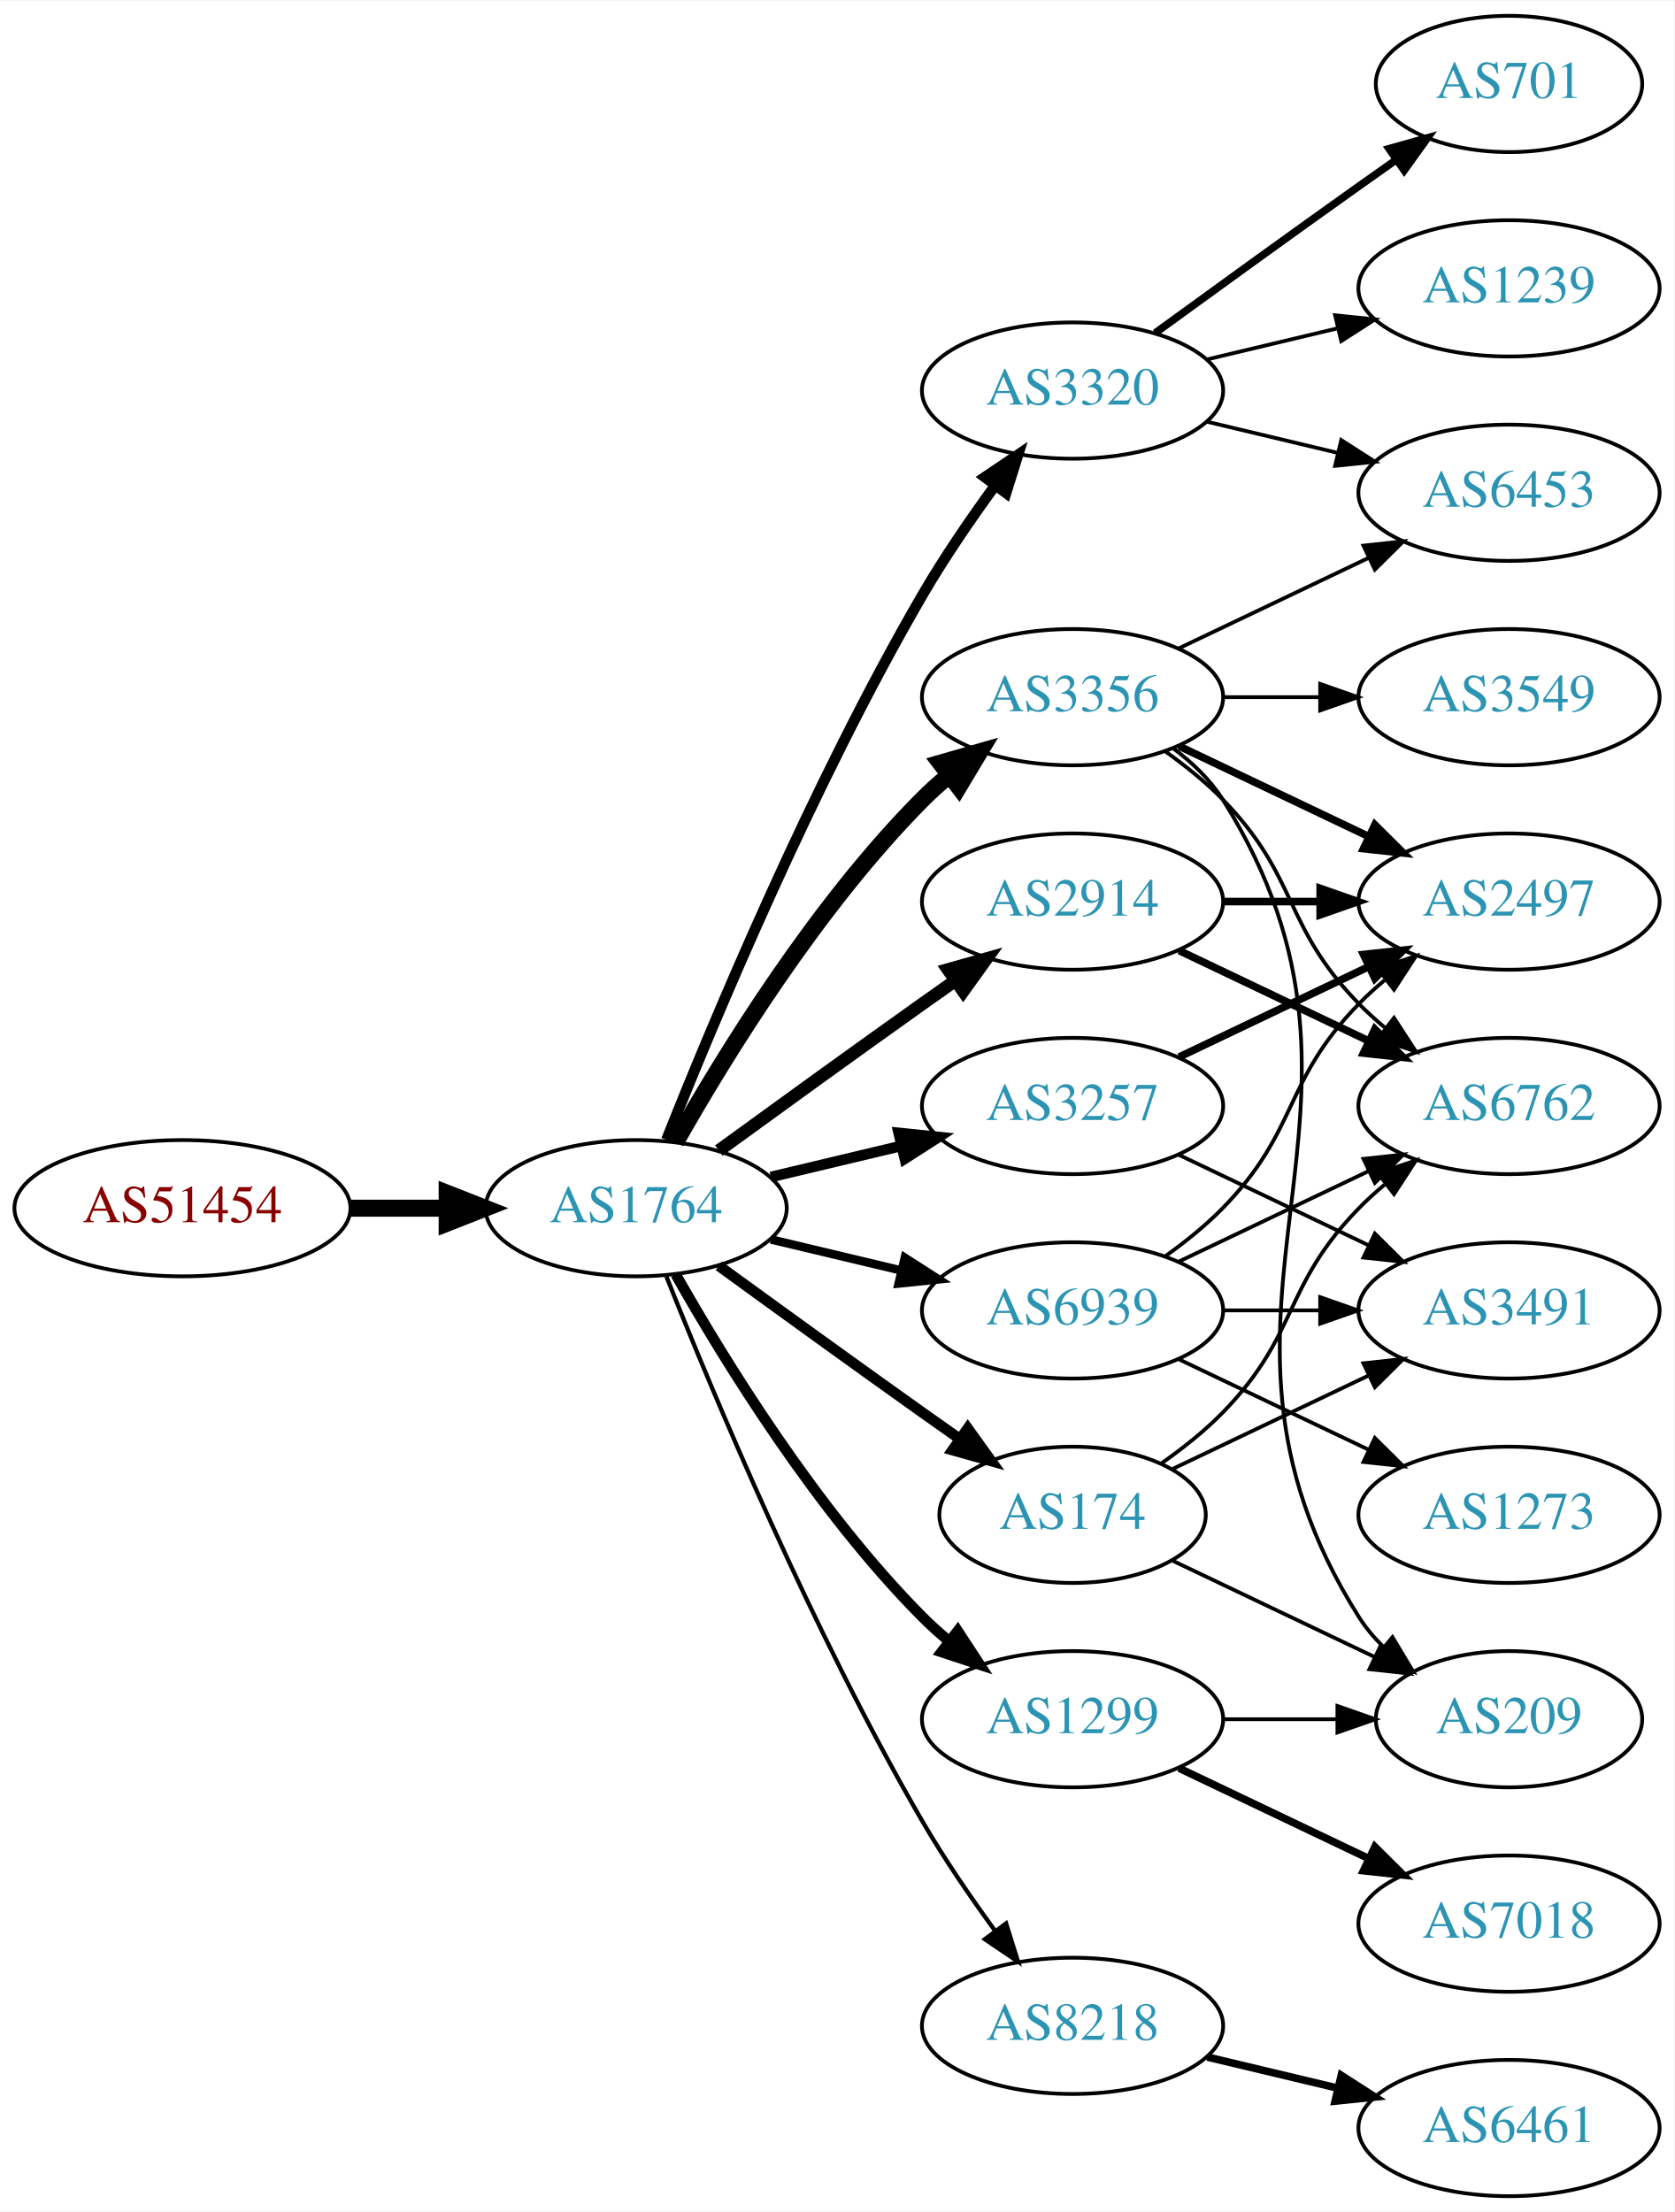
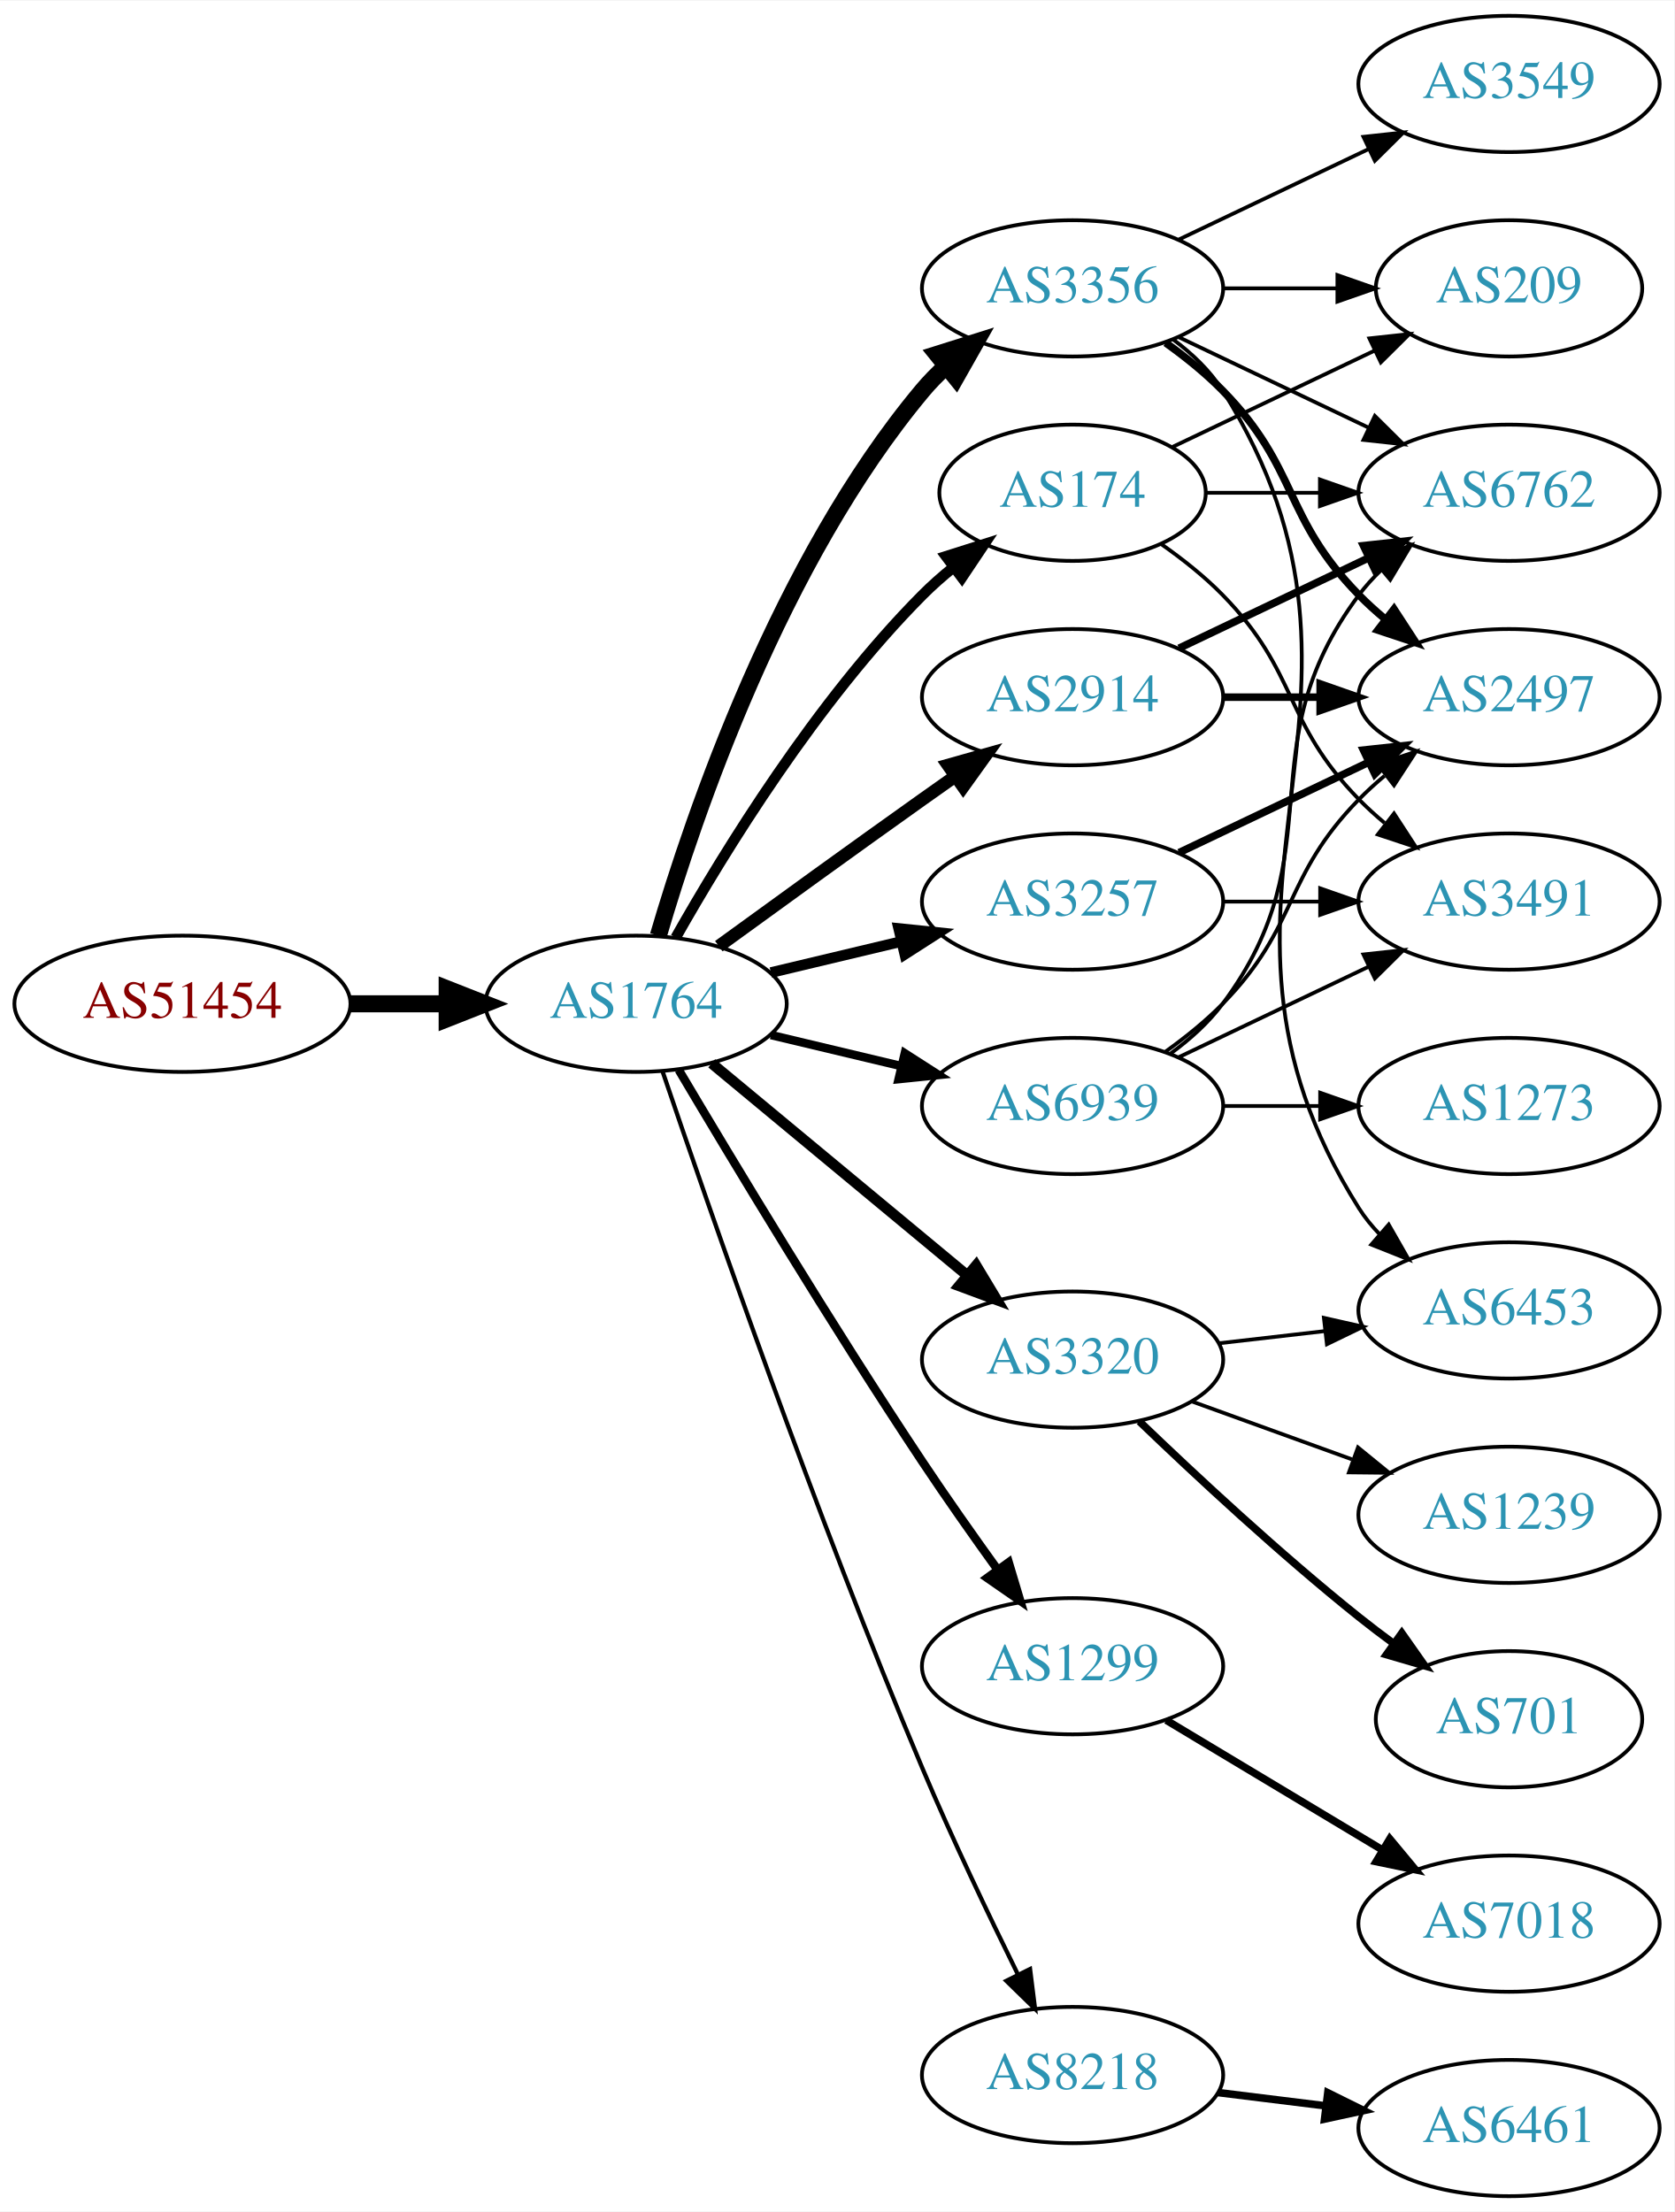
<svg xmlns="http://www.w3.org/2000/svg" xmlns:xlink="http://www.w3.org/1999/xlink" width="442pt" height="584pt" viewBox="0.00 0.00 442.27 584.00">
  <g id="graph0" class="graph" transform="scale(1 1) rotate(0) translate(4 580)">
    <polygon fill="white" stroke="none" points="-4,4 -4,-580 438.271,-580 438.271,4 -4,4" />
    <g id="node1" class="node">
      <g id="a_node1">
        <a xlink:href="/asn/51454" xlink:title="AS51454 ~ CRIF GmbH [AT]">
-           <ellipse fill="#ffffff" stroke="black" cx="44.196" cy="-261" rx="44.393" ry="18" />
-           <text text-anchor="middle" x="44.196" y="-257.3" font-family="Times,serif" font-size="14.00" fill="#880000">AS51454</text>
+           <ellipse fill="#ffffff" stroke="black" cx="44.196" cy="-315" rx="44.393" ry="18" />
+           <text text-anchor="middle" x="44.196" y="-311.3" font-family="Times,serif" font-size="14.00" fill="#880000">AS51454</text>
        </a>
      </g>
    </g>
    <g id="node2" class="node">
      <g id="a_node2">
        <a xlink:href="/asn/1764" xlink:title="AS1764 ~ NEXTLAYER-AS [AT]">
-           <ellipse fill="#ffffff" stroke="black" cx="164.039" cy="-261" rx="39.794" ry="18" />
-           <text text-anchor="middle" x="164.039" y="-257.3" font-family="Times,serif" font-size="14.00" fill="#2c94b3">AS1764</text>
+           <ellipse fill="#ffffff" stroke="black" cx="164.039" cy="-315" rx="39.794" ry="18" />
+           <text text-anchor="middle" x="164.039" y="-311.3" font-family="Times,serif" font-size="14.00" fill="#2c94b3">AS1764</text>
        </a>
      </g>
    </g>
    <g id="edge1" class="edge">
-       <path fill="none" stroke="black" stroke-width="4.5" d="M88.407,-261C96.72,-261 105.482,-261 113.965,-261" />
-       <polygon fill="black" stroke="black" stroke-width="4.5" points="114.123,-264.938 124.123,-261 114.123,-257.063 114.123,-264.938" />
+       <path fill="none" stroke="black" stroke-width="4.5" d="M88.407,-315C96.72,-315 105.482,-315 113.965,-315" />
+       <polygon fill="black" stroke="black" stroke-width="4.5" points="114.123,-318.938 124.123,-315 114.123,-311.063 114.123,-318.938" />
    </g>
    <g id="node3" class="node">
      <g id="a_node3">
        <a xlink:href="/asn/3356" xlink:title="AS3356 ~ Level 3 Parent, LLC [US]">
-           <ellipse fill="#ffffff" stroke="black" cx="279.332" cy="-396" rx="39.794" ry="18" />
-           <text text-anchor="middle" x="279.332" y="-392.3" font-family="Times,serif" font-size="14.00" fill="#2c94b3">AS3356</text>
+           <ellipse fill="#ffffff" stroke="black" cx="279.332" cy="-504" rx="39.794" ry="18" />
+           <text text-anchor="middle" x="279.332" y="-500.3" font-family="Times,serif" font-size="14.00" fill="#2c94b3">AS3356</text>
        </a>
      </g>
    </g>
    <g id="edge2" class="edge">
-       <path fill="none" stroke="black" stroke-width="4.5" d="M174.498,-278.49C187.28,-301.096 211.712,-340.886 239.685,-369 241.796,-371.121 244.092,-373.188 246.477,-375.171" />
-       <polygon fill="black" stroke="black" stroke-width="4.5" points="244.463,-378.589 254.793,-381.556 249.259,-372.343 244.463,-378.589" />
+       <path fill="none" stroke="black" stroke-width="4.5" d="M169.913,-333.002C179.227,-364.844 202.043,-431.981 239.685,-477 241.555,-479.237 243.654,-481.374 245.88,-483.396" />
+       <polygon fill="black" stroke="black" stroke-width="4.5" points="243.548,-486.574 253.799,-489.804 248.502,-480.452 243.548,-486.574" />
    </g>
    <g id="node4" class="node">
      <g id="a_node4">
-         <a xlink:href="/asn/8218" xlink:title="AS8218 ~ legacy Neotelecoms [FR]">
-           <ellipse fill="#ffffff" stroke="black" cx="279.332" cy="-45" rx="39.794" ry="18" />
-           <text text-anchor="middle" x="279.332" y="-41.3" font-family="Times,serif" font-size="14.00" fill="#2c94b3">AS8218</text>
+         <a xlink:href="/asn/2914" xlink:title="AS2914 ~ NTT America, Inc. [US]">
+           <ellipse fill="#ffffff" stroke="black" cx="279.332" cy="-396" rx="39.794" ry="18" />
+           <text text-anchor="middle" x="279.332" y="-392.3" font-family="Times,serif" font-size="14.00" fill="#2c94b3">AS2914</text>
        </a>
      </g>
    </g>
    <g id="edge3" class="edge">
-       <path fill="none" stroke="black" stroke-width="1.125" d="M172.042,-242.949C184.169,-212.43 210.587,-149.067 239.685,-99 245.392,-89.181 252.43,-78.922 258.929,-70.016" />
-       <polygon fill="black" stroke="black" stroke-width="1.125" points="261.77,-72.061 264.934,-61.95 256.155,-67.881 261.77,-72.061" />
+       <path fill="none" stroke="black" stroke-width="3.375" d="M185.887,-330.222C200.821,-341.091 221.435,-356.025 239.685,-369 242.506,-371.005 245.449,-373.085 248.397,-375.159" />
+       <polygon fill="black" stroke="black" stroke-width="3.375" points="246.424,-378.05 256.621,-380.926 250.443,-372.319 246.424,-378.05" />
    </g>
    <g id="node5" class="node">
      <g id="a_node5">
-         <a xlink:href="/asn/3320" xlink:title="AS3320 ~ DTAG [DE]">
-           <ellipse fill="#ffffff" stroke="black" cx="279.332" cy="-477" rx="39.794" ry="18" />
-           <text text-anchor="middle" x="279.332" y="-473.3" font-family="Times,serif" font-size="14.00" fill="#2c94b3">AS3320</text>
+         <a xlink:href="/asn/1299" xlink:title="AS1299 ~ Telia Carrier [EU]">
+           <ellipse fill="#ffffff" stroke="black" cx="279.332" cy="-140" rx="39.794" ry="18" />
+           <text text-anchor="middle" x="279.332" y="-136.3" font-family="Times,serif" font-size="14.00" fill="#2c94b3">AS1299</text>
        </a>
      </g>
    </g>
    <g id="edge4" class="edge">
-       <path fill="none" stroke="black" stroke-width="2.812" d="M172.042,-279.051C184.169,-309.57 210.587,-372.933 239.685,-423 245.392,-432.819 252.43,-443.078 258.929,-451.984" />
-       <polygon fill="black" stroke="black" stroke-width="2.812" points="256.155,-454.119 264.934,-460.05 261.77,-449.938 256.155,-454.119" />
+       <path fill="none" stroke="black" stroke-width="2.25" d="M175.303,-297.533C189.366,-273.798 215.625,-230.171 239.685,-194 245.975,-184.544 253.147,-174.368 259.591,-165.428" />
+       <polygon fill="black" stroke="black" stroke-width="2.25" points="262.451,-167.447 265.494,-157.298 256.786,-163.334 262.451,-167.447" />
    </g>
    <g id="node6" class="node">
      <g id="a_node6">
-         <a xlink:href="/asn/2914" xlink:title="AS2914 ~ NTT America, Inc. [US]">
-           <ellipse fill="#ffffff" stroke="black" cx="279.332" cy="-342" rx="39.794" ry="18" />
-           <text text-anchor="middle" x="279.332" y="-338.3" font-family="Times,serif" font-size="14.00" fill="#2c94b3">AS2914</text>
+         <a xlink:href="/asn/174" xlink:title="AS174 ~ Cogent Communications [US]">
+           <ellipse fill="#ffffff" stroke="black" cx="279.332" cy="-450" rx="35.194" ry="18" />
+           <text text-anchor="middle" x="279.332" y="-446.3" font-family="Times,serif" font-size="14.00" fill="#2c94b3">AS174</text>
        </a>
      </g>
    </g>
    <g id="edge5" class="edge">
-       <path fill="none" stroke="black" stroke-width="3.375" d="M185.887,-276.222C200.821,-287.091 221.435,-302.025 239.685,-315 242.506,-317.005 245.449,-319.085 248.397,-321.159" />
-       <polygon fill="black" stroke="black" stroke-width="3.375" points="246.424,-324.05 256.621,-326.926 250.443,-318.319 246.424,-324.05" />
+       <path fill="none" stroke="black" stroke-width="2.812" d="M174.498,-332.49C187.28,-355.096 211.712,-394.886 239.685,-423 242.185,-425.513 244.946,-427.949 247.807,-430.261" />
+       <polygon fill="black" stroke="black" stroke-width="2.812" points="245.905,-433.21 256.004,-436.413 250.108,-427.611 245.905,-433.21" />
    </g>
    <g id="node7" class="node">
      <g id="a_node7">
-         <a xlink:href="/asn/1299" xlink:title="AS1299 ~ Telia Carrier [EU]">
-           <ellipse fill="#ffffff" stroke="black" cx="279.332" cy="-126" rx="39.794" ry="18" />
-           <text text-anchor="middle" x="279.332" y="-122.3" font-family="Times,serif" font-size="14.00" fill="#2c94b3">AS1299</text>
+         <a xlink:href="/asn/3320" xlink:title="AS3320 ~ DTAG [DE]">
+           <ellipse fill="#ffffff" stroke="black" cx="279.332" cy="-221" rx="39.794" ry="18" />
+           <text text-anchor="middle" x="279.332" y="-217.3" font-family="Times,serif" font-size="14.00" fill="#2c94b3">AS3320</text>
        </a>
      </g>
    </g>
    <g id="edge6" class="edge">
-       <path fill="none" stroke="black" stroke-width="2.812" d="M174.498,-243.51C187.28,-220.904 211.712,-181.114 239.685,-153 241.796,-150.879 244.092,-148.812 246.477,-146.829" />
-       <polygon fill="black" stroke="black" stroke-width="2.812" points="248.993,-149.31 254.793,-140.444 244.73,-143.758 248.993,-149.31" />
+       <path fill="none" stroke="black" stroke-width="2.812" d="M184.001,-299.267C202.464,-283.948 230.7,-260.52 251.471,-243.287" />
+       <polygon fill="black" stroke="black" stroke-width="2.812" points="253.846,-245.864 259.307,-236.785 249.376,-240.477 253.846,-245.864" />
    </g>
    <g id="node8" class="node">
      <g id="a_node8">
        <a xlink:href="/asn/3257" xlink:title="AS3257 ~ GTT [DE]">
-           <ellipse fill="#ffffff" stroke="black" cx="279.332" cy="-288" rx="39.794" ry="18" />
-           <text text-anchor="middle" x="279.332" y="-284.3" font-family="Times,serif" font-size="14.00" fill="#2c94b3">AS3257</text>
+           <ellipse fill="#ffffff" stroke="black" cx="279.332" cy="-342" rx="39.794" ry="18" />
+           <text text-anchor="middle" x="279.332" y="-338.3" font-family="Times,serif" font-size="14.00" fill="#2c94b3">AS3257</text>
        </a>
      </g>
    </g>
    <g id="edge7" class="edge">
-       <path fill="none" stroke="black" stroke-width="2.812" d="M199.646,-269.248C210.517,-271.838 222.671,-274.735 234.114,-277.462" />
-       <polygon fill="black" stroke="black" stroke-width="2.812" points="233.397,-280.889 243.936,-279.803 235.02,-274.08 233.397,-280.889" />
+       <path fill="none" stroke="black" stroke-width="2.812" d="M199.646,-323.248C210.517,-325.838 222.671,-328.735 234.114,-331.462" />
+       <polygon fill="black" stroke="black" stroke-width="2.812" points="233.397,-334.889 243.936,-333.803 235.02,-328.08 233.397,-334.889" />
    </g>
    <g id="node9" class="node">
      <g id="a_node9">
-         <a xlink:href="/asn/174" xlink:title="AS174 ~ Cogent Communications [US]">
-           <ellipse fill="#ffffff" stroke="black" cx="279.332" cy="-180" rx="35.194" ry="18" />
-           <text text-anchor="middle" x="279.332" y="-176.3" font-family="Times,serif" font-size="14.00" fill="#2c94b3">AS174</text>
+         <a xlink:href="/asn/8218" xlink:title="AS8218 ~ legacy Neotelecoms [FR]">
+           <ellipse fill="#ffffff" stroke="black" cx="279.332" cy="-32" rx="39.794" ry="18" />
+           <text text-anchor="middle" x="279.332" y="-28.3" font-family="Times,serif" font-size="14.00" fill="#2c94b3">AS8218</text>
        </a>
      </g>
    </g>
    <g id="edge8" class="edge">
-       <path fill="none" stroke="black" stroke-width="2.812" d="M185.887,-245.778C200.821,-234.909 221.435,-219.975 239.685,-207 242.895,-204.718 246.264,-202.339 249.619,-199.982" />
-       <polygon fill="black" stroke="black" stroke-width="2.812" points="251.647,-202.834 257.83,-194.23 247.631,-197.101 251.647,-202.834" />
+       <path fill="none" stroke="black" stroke-width="1.125" d="M170.995,-297.226C183.004,-261.79 211.396,-179.99 239.685,-113 247.466,-94.576 257.16,-74.263 264.892,-58.589" />
+       <polygon fill="black" stroke="black" stroke-width="1.125" points="268.1,-59.999 269.419,-49.486 261.832,-56.882 268.1,-59.999" />
    </g>
    <g id="node10" class="node">
      <g id="a_node10">
        <a xlink:href="/asn/6939" xlink:title="AS6939 ~ Hurricane Electric LLC [US]">
-           <ellipse fill="#ffffff" stroke="black" cx="279.332" cy="-234" rx="39.794" ry="18" />
-           <text text-anchor="middle" x="279.332" y="-230.3" font-family="Times,serif" font-size="14.00" fill="#2c94b3">AS6939</text>
+           <ellipse fill="#ffffff" stroke="black" cx="279.332" cy="-288" rx="39.794" ry="18" />
+           <text text-anchor="middle" x="279.332" y="-284.3" font-family="Times,serif" font-size="14.00" fill="#2c94b3">AS6939</text>
        </a>
      </g>
    </g>
    <g id="edge9" class="edge">
-       <path fill="none" stroke="black" stroke-width="2.25" d="M199.646,-252.752C210.517,-250.162 222.671,-247.265 234.114,-244.538" />
-       <polygon fill="black" stroke="black" stroke-width="2.25" points="235.02,-247.92 243.936,-242.197 233.397,-241.111 235.02,-247.92" />
+       <path fill="none" stroke="black" stroke-width="2.25" d="M199.646,-306.752C210.517,-304.162 222.671,-301.265 234.114,-298.538" />
+       <polygon fill="black" stroke="black" stroke-width="2.25" points="235.02,-301.92 243.936,-296.197 233.397,-295.111 235.02,-301.92" />
+     </g>
+     <g id="node11" class="node">
+       <g id="a_node11">
+         <a xlink:href="/asn/3549" xlink:title="AS3549 ~ Level 3 Parent, LLC [US]">
+           <ellipse fill="#ffffff" stroke="black" cx="394.625" cy="-558" rx="39.794" ry="18" />
+           <text text-anchor="middle" x="394.625" y="-554.3" font-family="Times,serif" font-size="14.00" fill="#2c94b3">AS3549</text>
+         </a>
+       </g>
+     </g>
+     <g id="edge10" class="edge">
+       <path fill="none" stroke="black" d="M307.468,-516.934C322.462,-524.081 341.283,-533.052 357.506,-540.785" />
+       <polygon fill="black" stroke="black" points="356.177,-544.028 366.71,-545.171 359.188,-537.709 356.177,-544.028" />
+     </g>
+     <g id="node12" class="node">
+       <g id="a_node12">
+         <a xlink:href="/asn/6762" xlink:title="AS6762 ~ TELECOM ITALIA SPARKLE S.p.A. [IT]">
+           <ellipse fill="#ffffff" stroke="black" cx="394.625" cy="-450" rx="39.794" ry="18" />
+           <text text-anchor="middle" x="394.625" y="-446.3" font-family="Times,serif" font-size="14.00" fill="#2c94b3">AS6762</text>
+         </a>
+       </g>
+     </g>
+     <g id="edge11" class="edge">
+       <path fill="none" stroke="black" d="M307.468,-491.066C322.462,-483.919 341.283,-474.948 357.506,-467.215" />
+       <polygon fill="black" stroke="black" points="359.188,-470.291 366.71,-462.829 356.177,-463.972 359.188,-470.291" />
+     </g>
+     <g id="node13" class="node">
+       <g id="a_node13">
+         <a xlink:href="/asn/2497" xlink:title="AS2497 ~ Internet Initiative Japan Inc. [JP]">
+           <ellipse fill="#ffffff" stroke="black" cx="394.625" cy="-396" rx="39.794" ry="18" />
+           <text text-anchor="middle" x="394.625" y="-392.3" font-family="Times,serif" font-size="14.00" fill="#2c94b3">AS2497</text>
+         </a>
+       </g>
+     </g>
+     <g id="edge12" class="edge">
+       <path fill="none" stroke="black" stroke-width="2" d="M303.926,-489.611C309.182,-485.852 314.513,-481.563 318.978,-477 339.151,-456.383 334.806,-443.617 354.978,-423 357.071,-420.861 359.354,-418.782 361.731,-416.79" />
+       <polygon fill="black" stroke="black" stroke-width="2" points="364.249,-419.268 370.031,-410.389 359.974,-413.725 364.249,-419.268" />
    </g>
    <g id="node14" class="node">
      <g id="a_node14">
        <a xlink:href="/asn/6453" xlink:title="AS6453 ~ TATA COMMUNICATIONS (AMERICA) INC [US]">
-           <ellipse fill="#ffffff" stroke="black" cx="394.625" cy="-450" rx="39.794" ry="18" />
-           <text text-anchor="middle" x="394.625" y="-446.3" font-family="Times,serif" font-size="14.00" fill="#2c94b3">AS6453</text>
-         </a>
-       </g>
-     </g>
-     <g id="edge16" class="edge">
-       <path fill="none" stroke="black" d="M307.468,-408.934C322.462,-416.081 341.283,-425.052 357.506,-432.785" />
-       <polygon fill="black" stroke="black" points="356.177,-436.028 366.71,-437.171 359.188,-429.709 356.177,-436.028" />
+           <ellipse fill="#ffffff" stroke="black" cx="394.625" cy="-234" rx="39.794" ry="18" />
+           <text text-anchor="middle" x="394.625" y="-230.3" font-family="Times,serif" font-size="14.00" fill="#2c94b3">AS6453</text>
+         </a>
+       </g>
+     </g>
+     <g id="edge13" class="edge">
+       <path fill="none" stroke="black" d="M305.858,-490.528C310.903,-486.777 315.658,-482.26 318.978,-477 370.928,-394.7 303.028,-343.3 354.978,-261 356.534,-258.534 358.406,-256.232 360.475,-254.095" />
+       <polygon fill="black" stroke="black" points="362.845,-256.673 368.099,-247.472 358.254,-251.389 362.845,-256.673" />
    </g>
    <g id="node15" class="node">
      <g id="a_node15">
-         <a xlink:href="/asn/2497" xlink:title="AS2497 ~ Internet Initiative Japan Inc. [JP]">
-           <ellipse fill="#ffffff" stroke="black" cx="394.625" cy="-342" rx="39.794" ry="18" />
-           <text text-anchor="middle" x="394.625" y="-338.3" font-family="Times,serif" font-size="14.00" fill="#2c94b3">AS2497</text>
-         </a>
-       </g>
-     </g>
-     <g id="edge18" class="edge">
-       <path fill="none" stroke="black" stroke-width="2" d="M307.468,-383.066C322.462,-375.919 341.283,-366.948 357.506,-359.215" />
-       <polygon fill="black" stroke="black" stroke-width="2" points="359.188,-362.291 366.71,-354.829 356.177,-355.972 359.188,-362.291" />
+         <a xlink:href="/asn/209" xlink:title="AS209 ~ CenturyLink Communications, LLC [US]">
+           <ellipse fill="#ffffff" stroke="black" cx="394.625" cy="-504" rx="35.194" ry="18" />
+           <text text-anchor="middle" x="394.625" y="-500.3" font-family="Times,serif" font-size="14.00" fill="#2c94b3">AS209</text>
+         </a>
+       </g>
+     </g>
+     <g id="edge14" class="edge">
+       <path fill="none" stroke="black" d="M319.004,-504C328.709,-504 339.2,-504 349.163,-504" />
+       <polygon fill="black" stroke="black" points="349.299,-507.5 359.299,-504 349.299,-500.5 349.299,-507.5" />
+     </g>
+     <g id="edge15" class="edge">
+       <path fill="none" stroke="black" stroke-width="2" d="M307.468,-408.934C322.462,-416.081 341.283,-425.052 357.506,-432.785" />
+       <polygon fill="black" stroke="black" stroke-width="2" points="356.177,-436.028 366.71,-437.171 359.188,-429.709 356.177,-436.028" />
+     </g>
+     <g id="edge16" class="edge">
+       <path fill="none" stroke="black" stroke-width="2" d="M319.004,-396C327.207,-396 335.971,-396 344.503,-396" />
+       <polygon fill="black" stroke="black" stroke-width="2" points="344.742,-399.5 354.742,-396 344.742,-392.5 344.742,-399.5" />
    </g>
    <g id="node16" class="node">
      <g id="a_node16">
-         <a xlink:href="/asn/6762" xlink:title="AS6762 ~ TELECOM ITALIA SPARKLE S.p.A. [IT]">
-           <ellipse fill="#ffffff" stroke="black" cx="394.625" cy="-288" rx="39.794" ry="18" />
-           <text text-anchor="middle" x="394.625" y="-284.3" font-family="Times,serif" font-size="14.00" fill="#2c94b3">AS6762</text>
-         </a>
-       </g>
-     </g>
-     <g id="edge19" class="edge">
-       <path fill="none" stroke="black" d="M303.926,-381.611C309.182,-377.852 314.513,-373.563 318.978,-369 339.151,-348.383 334.806,-335.617 354.978,-315 357.071,-312.861 359.354,-310.782 361.731,-308.79" />
-       <polygon fill="black" stroke="black" points="364.249,-311.268 370.031,-302.389 359.974,-305.725 364.249,-311.268" />
+         <a xlink:href="/asn/7018" xlink:title="AS7018 ~ AT&amp;T Services, Inc. [US]">
+           <ellipse fill="#ffffff" stroke="black" cx="394.625" cy="-72" rx="39.794" ry="18" />
+           <text text-anchor="middle" x="394.625" y="-68.3" font-family="Times,serif" font-size="14.00" fill="#2c94b3">AS7018</text>
+         </a>
+       </g>
+     </g>
+     <g id="edge17" class="edge">
+       <path fill="none" stroke="black" stroke-width="2" d="M304.082,-125.745C320.698,-115.771 343.094,-102.329 361.331,-91.383" />
+       <polygon fill="black" stroke="black" stroke-width="2" points="363.133,-94.384 369.906,-86.236 359.531,-88.382 363.133,-94.384" />
+     </g>
+     <g id="edge23" class="edge">
+       <path fill="none" stroke="black" d="M314.631,-450C324.008,-450 334.358,-450 344.393,-450" />
+       <polygon fill="black" stroke="black" points="344.681,-453.5 354.681,-450 344.681,-446.5 344.681,-453.5" />
+     </g>
+     <g id="edge25" class="edge">
+       <path fill="none" stroke="black" d="M305.757,-462.119C321.5,-469.622 341.922,-479.356 359.115,-487.551" />
+       <polygon fill="black" stroke="black" points="357.751,-490.779 368.284,-491.922 360.763,-484.46 357.751,-490.779" />
+     </g>
+     <g id="node19" class="node">
+       <g id="a_node19">
+         <a xlink:href="/asn/3491" xlink:title="AS3491 ~ PCCW Global, Inc. [US]">
+           <ellipse fill="#ffffff" stroke="black" cx="394.625" cy="-342" rx="39.794" ry="18" />
+           <text text-anchor="middle" x="394.625" y="-338.3" font-family="Times,serif" font-size="14.00" fill="#2c94b3">AS3491</text>
+         </a>
+       </g>
+     </g>
+     <g id="edge24" class="edge">
+       <path fill="none" stroke="black" d="M302.714,-436.468C308.356,-432.51 314.17,-427.914 318.978,-423 339.151,-402.383 334.806,-389.617 354.978,-369 357.071,-366.861 359.354,-364.782 361.731,-362.79" />
+       <polygon fill="black" stroke="black" points="364.249,-365.268 370.031,-356.389 359.974,-359.725 364.249,-365.268" />
+     </g>
+     <g id="edge20" class="edge">
+       <path fill="none" stroke="black" d="M318.057,-225.329C327.038,-226.359 336.737,-227.472 346.094,-228.546" />
+       <polygon fill="black" stroke="black" points="345.731,-232.027 356.064,-229.69 346.529,-225.073 345.731,-232.027" />
    </g>
    <g id="node17" class="node">
      <g id="a_node17">
-         <a xlink:href="/asn/3549" xlink:title="AS3549 ~ Level 3 Parent, LLC [US]">
-           <ellipse fill="#ffffff" stroke="black" cx="394.625" cy="-396" rx="39.794" ry="18" />
-           <text text-anchor="middle" x="394.625" y="-392.3" font-family="Times,serif" font-size="14.00" fill="#2c94b3">AS3549</text>
-         </a>
-       </g>
-     </g>
-     <g id="edge17" class="edge">
-       <path fill="none" stroke="black" d="M319.004,-396C327.207,-396 335.971,-396 344.503,-396" />
-       <polygon fill="black" stroke="black" points="344.742,-399.5 354.742,-396 344.742,-392.5 344.742,-399.5" />
+         <a xlink:href="/asn/701" xlink:title="AS701 ~ UUNET [US]">
+           <ellipse fill="#ffffff" stroke="black" cx="394.625" cy="-126" rx="35.194" ry="18" />
+           <text text-anchor="middle" x="394.625" y="-122.3" font-family="Times,serif" font-size="14.00" fill="#2c94b3">AS701</text>
+         </a>
+       </g>
+     </g>
+     <g id="edge18" class="edge">
+       <path fill="none" stroke="black" stroke-width="2" d="M296.975,-204.688C311.751,-190.49 334.164,-169.637 354.978,-153 357.899,-150.665 361.008,-148.304 364.146,-146" />
+       <polygon fill="black" stroke="black" stroke-width="2" points="366.308,-148.756 372.406,-140.092 362.236,-143.063 366.308,-148.756" />
    </g>
    <g id="node18" class="node">
      <g id="a_node18">
-         <a xlink:href="/asn/209" xlink:title="AS209 ~ CenturyLink Communications, LLC [US]">
-           <ellipse fill="#ffffff" stroke="black" cx="394.625" cy="-126" rx="35.194" ry="18" />
-           <text text-anchor="middle" x="394.625" y="-122.3" font-family="Times,serif" font-size="14.00" fill="#2c94b3">AS209</text>
-         </a>
-       </g>
-     </g>
-     <g id="edge20" class="edge">
-       <path fill="none" stroke="black" d="M305.858,-382.528C310.903,-378.777 315.658,-374.26 318.978,-369 370.928,-286.7 303.028,-235.3 354.978,-153 356.769,-150.162 358.978,-147.541 361.425,-145.14" />
-       <polygon fill="black" stroke="black" points="363.843,-147.681 369.298,-138.598 359.37,-142.296 363.843,-147.681" />
-     </g>
-     <g id="node11" class="node">
-       <g id="a_node11">
+         <a xlink:href="/asn/1239" xlink:title="AS1239 ~ Sprint [US]">
+           <ellipse fill="#ffffff" stroke="black" cx="394.625" cy="-180" rx="39.794" ry="18" />
+           <text text-anchor="middle" x="394.625" y="-176.3" font-family="Times,serif" font-size="14.00" fill="#2c94b3">AS1239</text>
+         </a>
+       </g>
+     </g>
+     <g id="edge19" class="edge">
+       <path fill="none" stroke="black" d="M310.99,-209.905C323.963,-205.21 339.256,-199.676 353.137,-194.652" />
+       <polygon fill="black" stroke="black" points="354.729,-197.798 362.941,-191.104 352.347,-191.216 354.729,-197.798" />
+     </g>
+     <g id="edge22" class="edge">
+       <path fill="none" stroke="black" stroke-width="2" d="M307.468,-354.934C322.462,-362.081 341.283,-371.052 357.506,-378.785" />
+       <polygon fill="black" stroke="black" stroke-width="2" points="356.177,-382.028 366.71,-383.171 359.188,-375.709 356.177,-382.028" />
+     </g>
+     <g id="edge21" class="edge">
+       <path fill="none" stroke="black" d="M319.004,-342C327.207,-342 335.971,-342 344.503,-342" />
+       <polygon fill="black" stroke="black" points="344.742,-345.5 354.742,-342 344.742,-338.5 344.742,-345.5" />
+     </g>
+     <g id="node20" class="node">
+       <g id="a_node20">
        <a xlink:href="/asn/6461" xlink:title="AS6461 ~ Zayo Bandwidth [US]">
          <ellipse fill="#ffffff" stroke="black" cx="394.625" cy="-18" rx="39.794" ry="18" />
          <text text-anchor="middle" x="394.625" y="-14.3" font-family="Times,serif" font-size="14.00" fill="#2c94b3">AS6461</text>
        </a>
      </g>
    </g>
-     <g id="edge10" class="edge">
-       <path fill="none" stroke="black" stroke-width="2" d="M314.939,-36.752C325.81,-34.162 337.964,-31.265 349.407,-28.538" />
-       <polygon fill="black" stroke="black" stroke-width="2" points="350.313,-31.92 359.229,-26.197 348.69,-25.111 350.313,-31.92" />
-     </g>
-     <g id="node12" class="node">
-       <g id="a_node12">
-         <a xlink:href="/asn/1239" xlink:title="AS1239 ~ Sprint [US]">
-           <ellipse fill="#ffffff" stroke="black" cx="394.625" cy="-504" rx="39.794" ry="18" />
-           <text text-anchor="middle" x="394.625" y="-500.3" font-family="Times,serif" font-size="14.00" fill="#2c94b3">AS1239</text>
-         </a>
-       </g>
-     </g>
-     <g id="edge11" class="edge">
-       <path fill="none" stroke="black" d="M314.939,-485.248C325.81,-487.838 337.964,-490.735 349.407,-493.462" />
-       <polygon fill="black" stroke="black" points="348.69,-496.889 359.229,-495.803 350.313,-490.08 348.69,-496.889" />
-     </g>
-     <g id="node13" class="node">
-       <g id="a_node13">
-         <a xlink:href="/asn/701" xlink:title="AS701 ~ UUNET [US]">
-           <ellipse fill="#ffffff" stroke="black" cx="394.625" cy="-558" rx="35.194" ry="18" />
-           <text text-anchor="middle" x="394.625" y="-554.3" font-family="Times,serif" font-size="14.00" fill="#2c94b3">AS701</text>
-         </a>
-       </g>
-     </g>
-     <g id="edge12" class="edge">
-       <path fill="none" stroke="black" stroke-width="2" d="M301.18,-492.222C316.114,-503.091 336.727,-518.025 354.978,-531 358.188,-533.282 361.557,-535.661 364.912,-538.018" />
-       <polygon fill="black" stroke="black" stroke-width="2" points="362.924,-540.899 373.123,-543.77 366.94,-535.166 362.924,-540.899" />
-     </g>
-     <g id="edge13" class="edge">
-       <path fill="none" stroke="black" d="M314.939,-468.752C325.81,-466.162 337.964,-463.265 349.407,-460.538" />
-       <polygon fill="black" stroke="black" points="350.313,-463.92 359.229,-458.197 348.69,-457.111 350.313,-463.92" />
-     </g>
-     <g id="edge14" class="edge">
-       <path fill="none" stroke="black" stroke-width="2" d="M319.004,-342C327.207,-342 335.971,-342 344.503,-342" />
-       <polygon fill="black" stroke="black" stroke-width="2" points="344.742,-345.5 354.742,-342 344.742,-338.5 344.742,-345.5" />
-     </g>
-     <g id="edge15" class="edge">
-       <path fill="none" stroke="black" stroke-width="2" d="M307.468,-329.066C322.462,-321.919 341.283,-312.948 357.506,-305.215" />
-       <polygon fill="black" stroke="black" stroke-width="2" points="359.188,-308.291 366.71,-300.829 356.177,-301.972 359.188,-308.291" />
-     </g>
-     <g id="edge22" class="edge">
-       <path fill="none" stroke="black" d="M319.004,-126C328.709,-126 339.2,-126 349.163,-126" />
-       <polygon fill="black" stroke="black" points="349.299,-129.5 359.299,-126 349.299,-122.5 349.299,-129.5" />
-     </g>
-     <g id="node19" class="node">
-       <g id="a_node19">
-         <a xlink:href="/asn/7018" xlink:title="AS7018 ~ AT&amp;T Services, Inc. [US]">
-           <ellipse fill="#ffffff" stroke="black" cx="394.625" cy="-72" rx="39.794" ry="18" />
-           <text text-anchor="middle" x="394.625" y="-68.3" font-family="Times,serif" font-size="14.00" fill="#2c94b3">AS7018</text>
-         </a>
-       </g>
-     </g>
-     <g id="edge21" class="edge">
-       <path fill="none" stroke="black" stroke-width="2" d="M307.468,-113.066C322.462,-105.919 341.283,-96.948 357.506,-89.215" />
-       <polygon fill="black" stroke="black" stroke-width="2" points="359.188,-92.291 366.71,-84.829 356.177,-85.972 359.188,-92.291" />
-     </g>
-     <g id="edge23" class="edge">
-       <path fill="none" stroke="black" stroke-width="2" d="M307.468,-300.934C322.462,-308.081 341.283,-317.052 357.506,-324.785" />
-       <polygon fill="black" stroke="black" stroke-width="2" points="356.177,-328.028 366.71,-329.171 359.188,-321.709 356.177,-328.028" />
-     </g>
-     <g id="node20" class="node">
-       <g id="a_node20">
-         <a xlink:href="/asn/3491" xlink:title="AS3491 ~ PCCW Global, Inc. [US]">
-           <ellipse fill="#ffffff" stroke="black" cx="394.625" cy="-234" rx="39.794" ry="18" />
-           <text text-anchor="middle" x="394.625" y="-230.3" font-family="Times,serif" font-size="14.00" fill="#2c94b3">AS3491</text>
-         </a>
-       </g>
-     </g>
-     <g id="edge24" class="edge">
-       <path fill="none" stroke="black" d="M307.468,-275.066C322.462,-267.919 341.283,-258.948 357.506,-251.215" />
-       <polygon fill="black" stroke="black" points="359.188,-254.291 366.71,-246.829 356.177,-247.972 359.188,-254.291" />
-     </g>
    <g id="edge26" class="edge">
-       <path fill="none" stroke="black" d="M302.714,-193.532C308.356,-197.49 314.17,-202.086 318.978,-207 339.151,-227.617 334.806,-240.383 354.978,-261 357.071,-263.139 359.354,-265.218 361.731,-267.21" />
-       <polygon fill="black" stroke="black" points="359.974,-270.275 370.031,-273.611 364.249,-264.732 359.974,-270.275" />
+       <path fill="none" stroke="black" stroke-width="2" d="M317.742,-27.377C326.83,-26.254 336.667,-25.038 346.152,-23.866" />
+       <polygon fill="black" stroke="black" stroke-width="2" points="346.758,-27.318 356.254,-22.618 345.9,-20.371 346.758,-27.318" />
+     </g>
+     <g id="edge30" class="edge">
+       <path fill="none" stroke="black" d="M305.262,-301.882C310.338,-305.611 315.256,-310.016 318.978,-315 349.249,-355.542 324.707,-382.458 354.978,-423 356.723,-425.336 358.73,-427.545 360.893,-429.617" />
+       <polygon fill="black" stroke="black" points="358.771,-432.405 368.694,-436.118 363.253,-427.027 358.771,-432.405" />
    </g>
    <g id="edge27" class="edge">
-       <path fill="none" stroke="black" d="M305.757,-167.881C321.5,-160.378 341.922,-150.644 359.115,-142.449" />
-       <polygon fill="black" stroke="black" points="360.763,-145.54 368.284,-138.078 357.751,-139.221 360.763,-145.54" />
-     </g>
-     <g id="edge25" class="edge">
-       <path fill="none" stroke="black" d="M305.757,-192.119C321.059,-199.413 340.783,-208.814 357.665,-216.86" />
-       <polygon fill="black" stroke="black" points="356.172,-220.026 366.705,-221.169 359.184,-213.707 356.172,-220.026" />
+       <path fill="none" stroke="black" d="M303.926,-302.389C309.182,-306.148 314.513,-310.437 318.978,-315 339.151,-335.617 334.806,-348.383 354.978,-369 357.071,-371.139 359.354,-373.218 361.731,-375.21" />
+       <polygon fill="black" stroke="black" points="359.974,-378.275 370.031,-381.611 364.249,-372.732 359.974,-378.275" />
    </g>
    <g id="edge29" class="edge">
-       <path fill="none" stroke="black" d="M303.926,-248.389C309.182,-252.148 314.513,-256.437 318.978,-261 339.151,-281.617 334.806,-294.383 354.978,-315 357.071,-317.139 359.354,-319.218 361.731,-321.21" />
-       <polygon fill="black" stroke="black" points="359.974,-324.275 370.031,-327.611 364.249,-318.732 359.974,-324.275" />
-     </g>
-     <g id="edge28" class="edge">
-       <path fill="none" stroke="black" d="M307.468,-246.934C322.462,-254.081 341.283,-263.052 357.506,-270.785" />
-       <polygon fill="black" stroke="black" points="356.177,-274.028 366.71,-275.171 359.188,-267.709 356.177,-274.028" />
-     </g>
-     <g id="edge31" class="edge">
-       <path fill="none" stroke="black" d="M319.004,-234C327.207,-234 335.971,-234 344.503,-234" />
-       <polygon fill="black" stroke="black" points="344.742,-237.5 354.742,-234 344.742,-230.5 344.742,-237.5" />
+       <path fill="none" stroke="black" d="M307.468,-300.934C322.462,-308.081 341.283,-317.052 357.506,-324.785" />
+       <polygon fill="black" stroke="black" points="356.177,-328.028 366.71,-329.171 359.188,-321.709 356.177,-328.028" />
    </g>
    <g id="node21" class="node">
      <g id="a_node21">
        <a xlink:href="/asn/1273" xlink:title="AS1273 ~ Vodafone Group PLC [EU]">
-           <ellipse fill="#ffffff" stroke="black" cx="394.625" cy="-180" rx="39.794" ry="18" />
-           <text text-anchor="middle" x="394.625" y="-176.3" font-family="Times,serif" font-size="14.00" fill="#2c94b3">AS1273</text>
-         </a>
-       </g>
-     </g>
-     <g id="edge30" class="edge">
-       <path fill="none" stroke="black" d="M307.468,-221.066C322.462,-213.919 341.283,-204.948 357.506,-197.215" />
-       <polygon fill="black" stroke="black" points="359.188,-200.291 366.71,-192.829 356.177,-193.972 359.188,-200.291" />
+           <ellipse fill="#ffffff" stroke="black" cx="394.625" cy="-288" rx="39.794" ry="18" />
+           <text text-anchor="middle" x="394.625" y="-284.3" font-family="Times,serif" font-size="14.00" fill="#2c94b3">AS1273</text>
+         </a>
+       </g>
+     </g>
+     <g id="edge28" class="edge">
+       <path fill="none" stroke="black" d="M319.004,-288C327.207,-288 335.971,-288 344.503,-288" />
+       <polygon fill="black" stroke="black" points="344.742,-291.5 354.742,-288 344.742,-284.5 344.742,-291.5" />
    </g>
  </g>
</svg>
